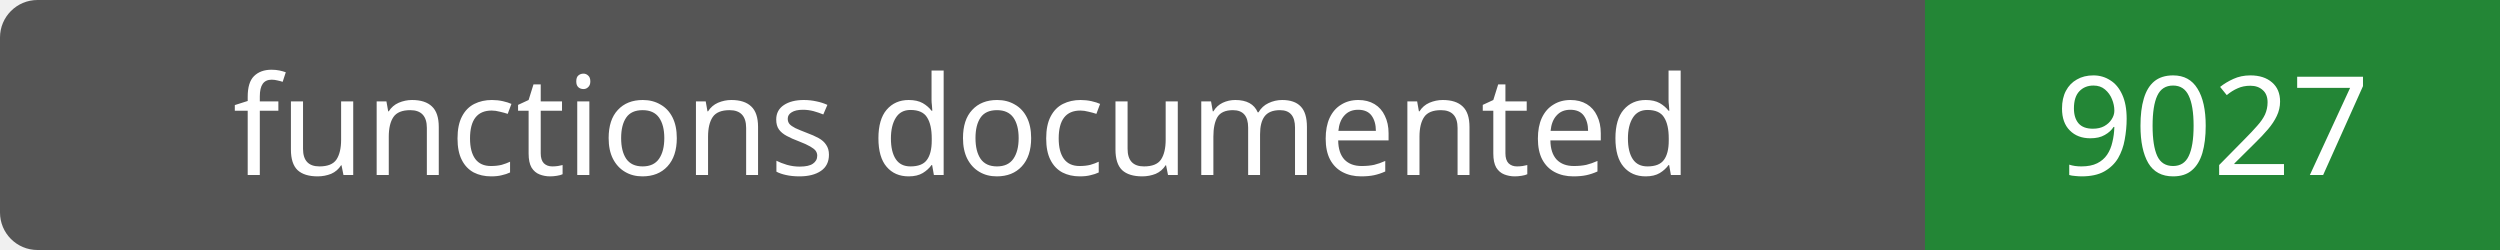
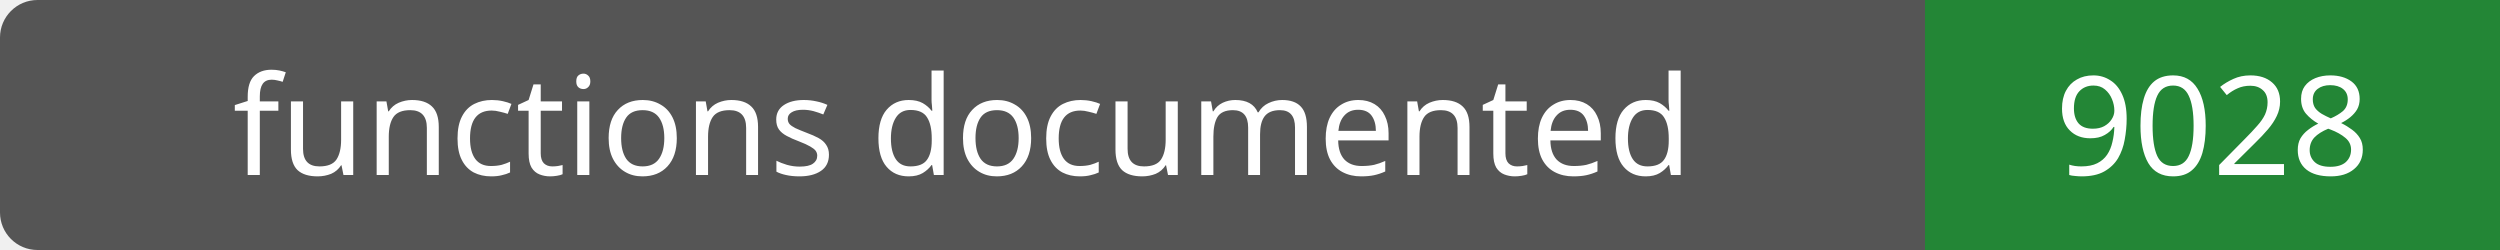
- <svg xmlns="http://www.w3.org/2000/svg" width="200" height="20" role="img" aria-label="functions documented: 9027">
+ <svg xmlns="http://www.w3.org/2000/svg" width="200" height="20" role="img" aria-label="functions documented: 9028">
  <rect width="200" height="20" rx="3" fill="#555" />
  <path fill="#238636" d="M154 0h46v20H154z" />
  <g fill="#fff" text-anchor="middle" font-family="Verdana,sans-serif" font-size="11">
    <text x="77.0" y="14">functions documented</text>
-     <text x="177.0" y="14">9027</text>
+     <text x="177.0" y="14">9028</text>
  </g>
</svg>
